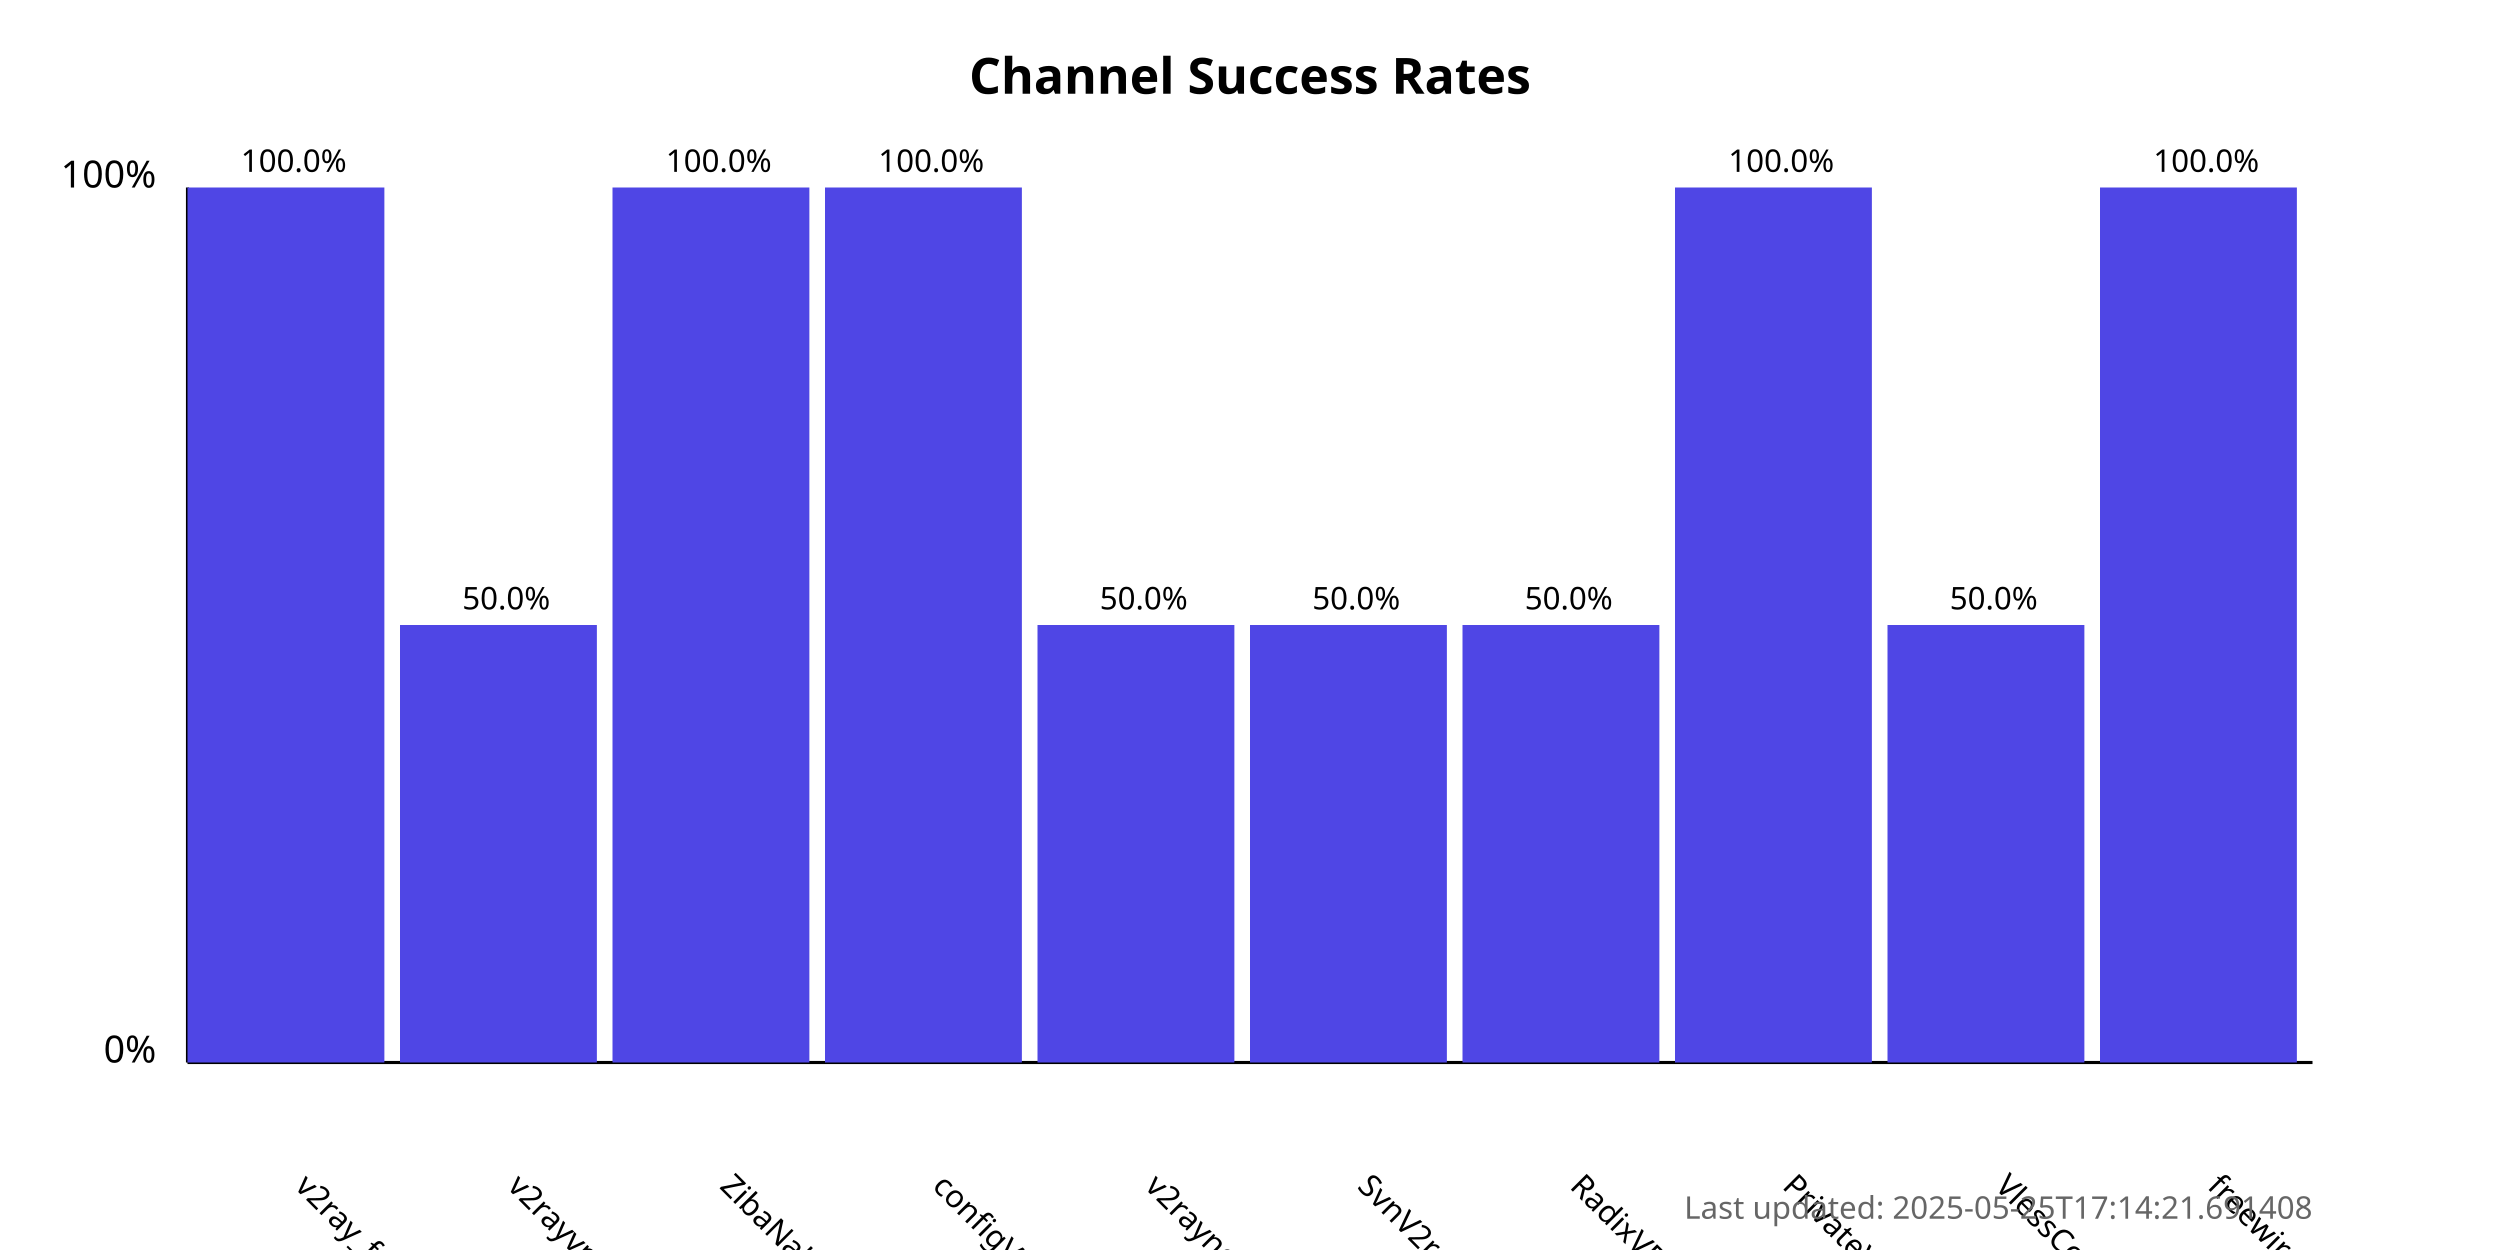
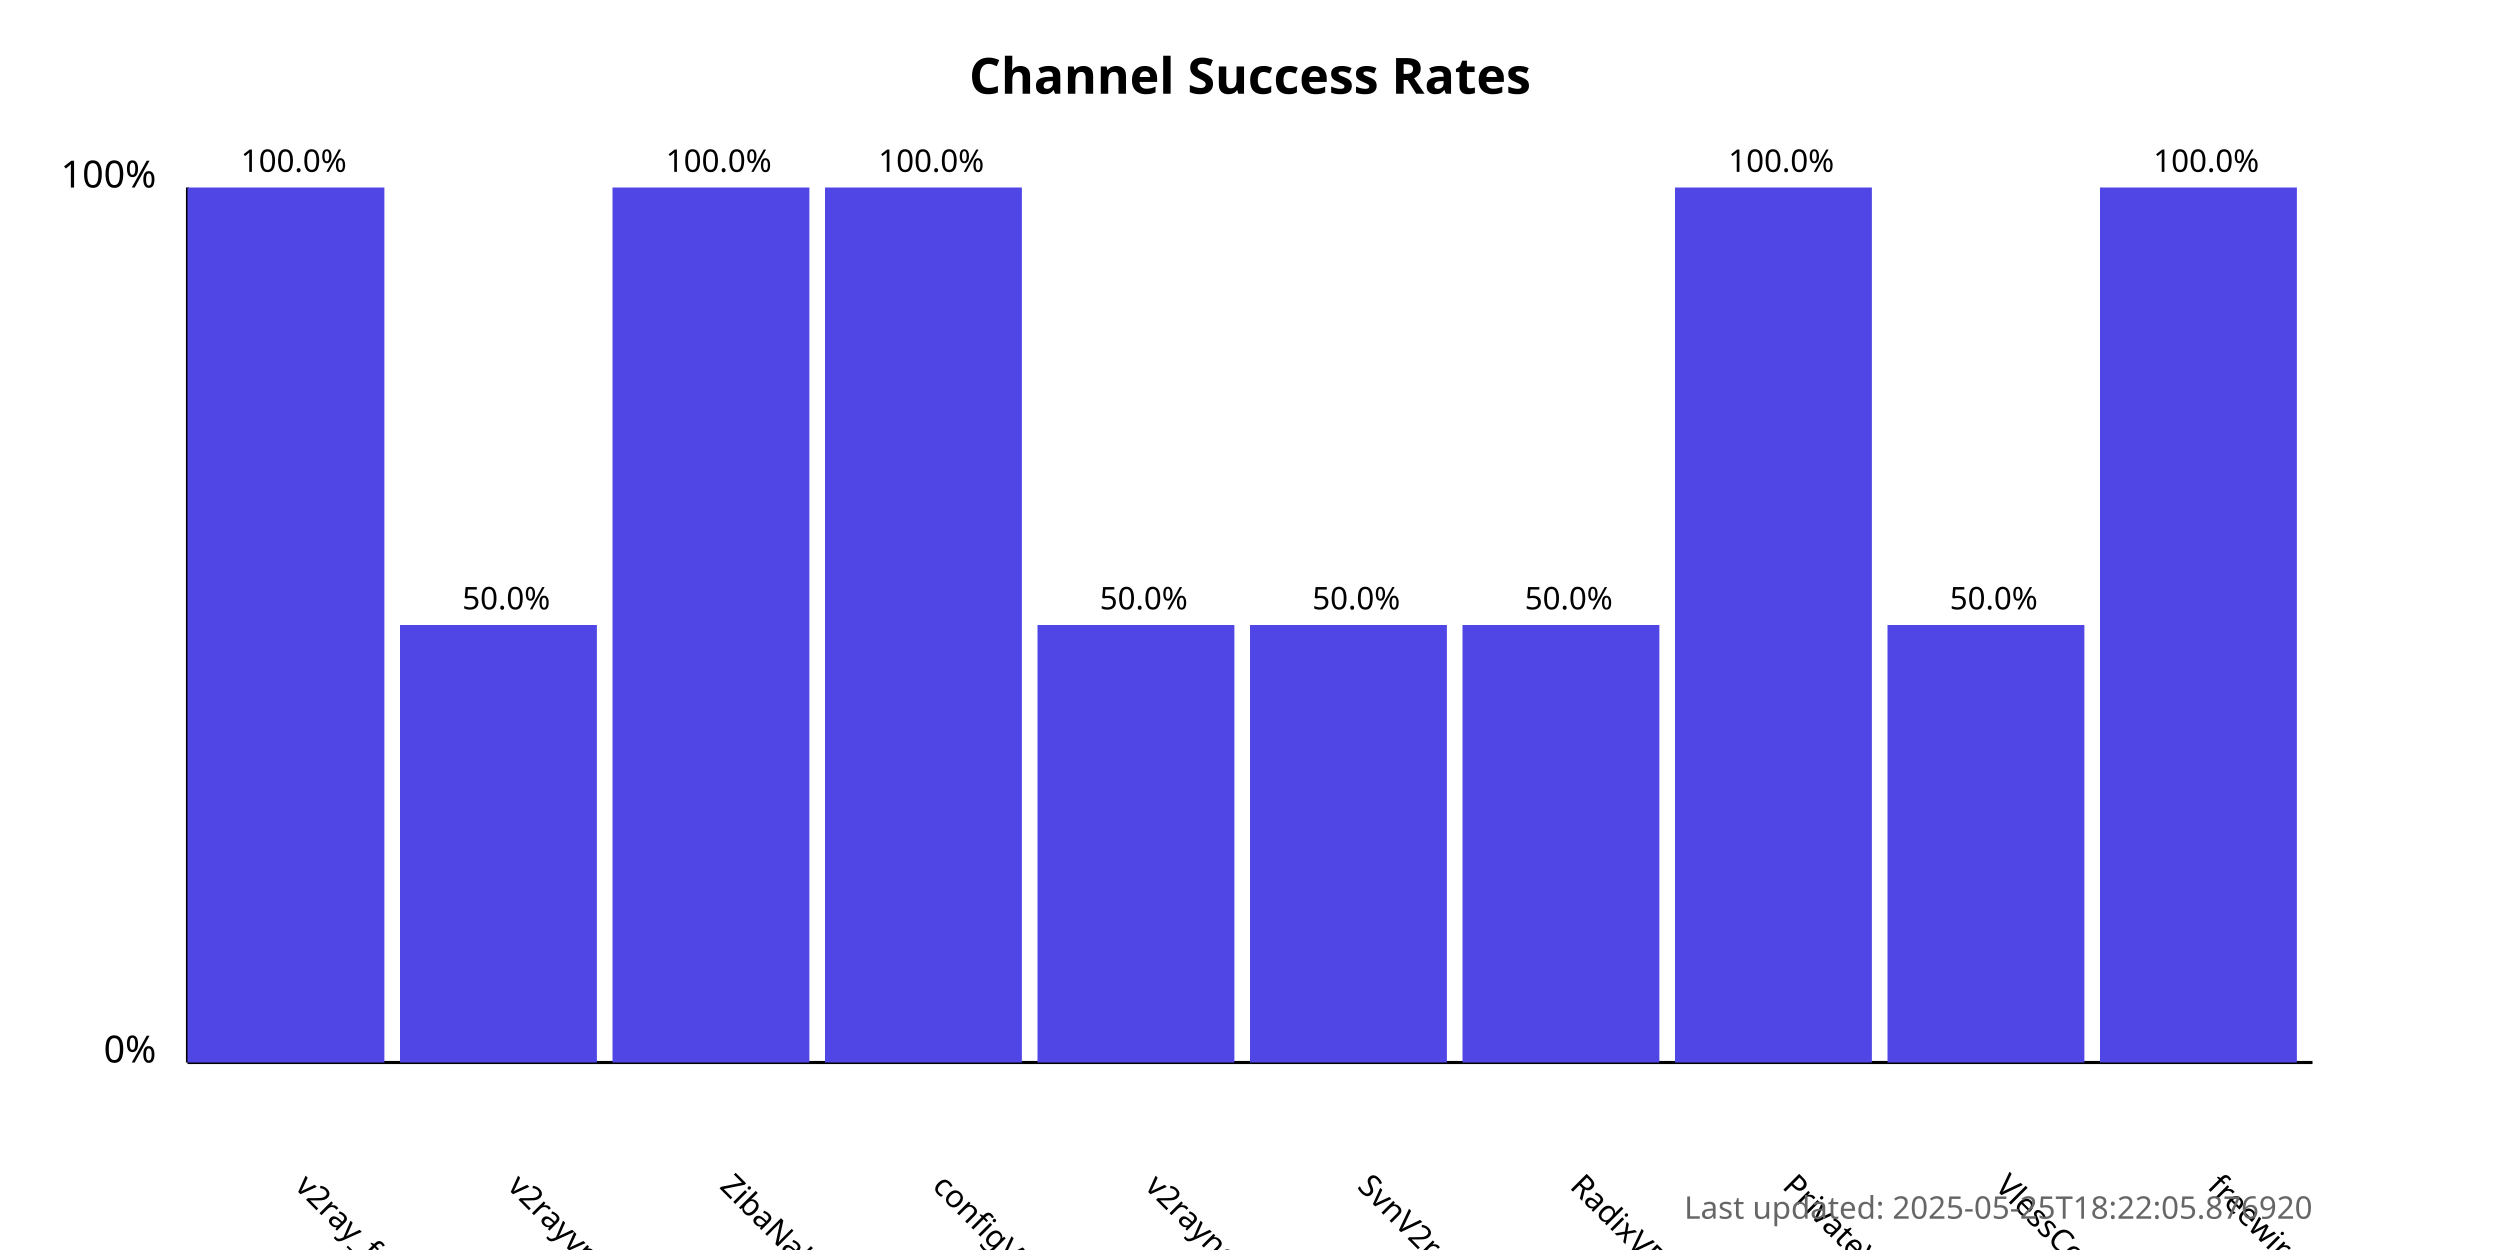
<svg xmlns="http://www.w3.org/2000/svg" width="800" height="400">
  <style>
            .chart-title { font: bold 16px sans-serif; }
            .axis-label { font: 12px sans-serif; }
            .tick-label { font: 10px sans-serif; }
            .bar { fill: #4f46e5; }
            .bar:hover { fill: #6366f1; }
            .timestamp { font: 10px sans-serif; fill: #666; }
        </style>
  <text x="400.0" y="30" text-anchor="middle" class="chart-title">
            Channel Success Rates
        </text>
  <line x1="60" y1="340" x2="60" y2="60" stroke="black" stroke-width="1" />
  <line x1="60" y1="340" x2="740" y2="340" stroke="black" stroke-width="1" />
  <text x="50" y="340" text-anchor="end" class="axis-label">0%</text>
  <text x="50" y="60" text-anchor="end" class="axis-label">100%</text>
  <g>
    <rect x="60" y="60.0" width="63.0" height="280.0" class="bar" />
    <text x="94.0" y="380" transform="rotate(45, 94.0, 380)" text-anchor="start" class="tick-label">
                v2ray_free_conf
            </text>
    <text x="94.0" y="55.0" text-anchor="middle" class="tick-label">
                100.0%
            </text>
  </g>
  <g>
    <rect x="128.0" y="200.0" width="63.0" height="140.0" class="bar" />
    <text x="162.0" y="380" transform="rotate(45, 162.0, 380)" text-anchor="start" class="tick-label">
                v2rayvpno
            </text>
    <text x="162.0" y="195.0" text-anchor="middle" class="tick-label">
                50.0%
            </text>
  </g>
  <g>
    <rect x="196.0" y="60.0" width="63.0" height="280.0" class="bar" />
    <text x="230.0" y="380" transform="rotate(45, 230.0, 380)" text-anchor="start" class="tick-label">
                ZibaNabz
            </text>
    <text x="230.0" y="55.0" text-anchor="middle" class="tick-label">
                100.0%
            </text>
  </g>
  <g>
    <rect x="264.0" y="60.0" width="63.0" height="280.0" class="bar" />
    <text x="298.0" y="380" transform="rotate(45, 298.0, 380)" text-anchor="start" class="tick-label">
                configV2rayForFree
            </text>
    <text x="298.0" y="55.0" text-anchor="middle" class="tick-label">
                100.0%
            </text>
  </g>
  <g>
    <rect x="332.0" y="200.0" width="63.0" height="140.0" class="bar" />
    <text x="366.0" y="380" transform="rotate(45, 366.0, 380)" text-anchor="start" class="tick-label">
                v2rayngvpn
            </text>
    <text x="366.0" y="195.0" text-anchor="middle" class="tick-label">
                50.0%
            </text>
  </g>
  <g>
    <rect x="400.0" y="200.0" width="63.0" height="140.0" class="bar" />
    <text x="434.0" y="380" transform="rotate(45, 434.0, 380)" text-anchor="start" class="tick-label">
                SvnV2ray
            </text>
    <text x="434.0" y="195.0" text-anchor="middle" class="tick-label">
                50.0%
            </text>
  </g>
  <g>
    <rect x="468.0" y="200.0" width="63.0" height="140.0" class="bar" />
    <text x="502.0" y="380" transform="rotate(45, 502.0, 380)" text-anchor="start" class="tick-label">
                RadixVPN
            </text>
    <text x="502.0" y="195.0" text-anchor="middle" class="tick-label">
                50.0%
            </text>
  </g>
  <g>
    <rect x="536.0" y="60.0" width="63.0" height="280.0" class="bar" />
    <text x="570.0" y="380" transform="rotate(45, 570.0, 380)" text-anchor="start" class="tick-label">
                PrivateVPNs
            </text>
    <text x="570.0" y="55.0" text-anchor="middle" class="tick-label">
                100.0%
            </text>
  </g>
  <g>
    <rect x="604.0" y="200.0" width="63.0" height="140.0" class="bar" />
    <text x="638.0" y="380" transform="rotate(45, 638.0, 380)" text-anchor="start" class="tick-label">
                VlessConfig
            </text>
    <text x="638.0" y="195.0" text-anchor="middle" class="tick-label">
                50.0%
            </text>
  </g>
  <g>
    <rect x="672.0" y="60.0" width="63.0" height="280.0" class="bar" />
    <text x="706.0" y="380" transform="rotate(45, 706.0, 380)" text-anchor="start" class="tick-label">
                freewireguard
            </text>
    <text x="706.0" y="55.0" text-anchor="middle" class="tick-label">
                100.0%
            </text>
  </g>
  <text x="740" y="390" text-anchor="end" class="timestamp">
-             Last updated: 2025-05-25T17:14:21.691408
+             Last updated: 2025-05-25T18:22:05.876920
        </text>
</svg>
